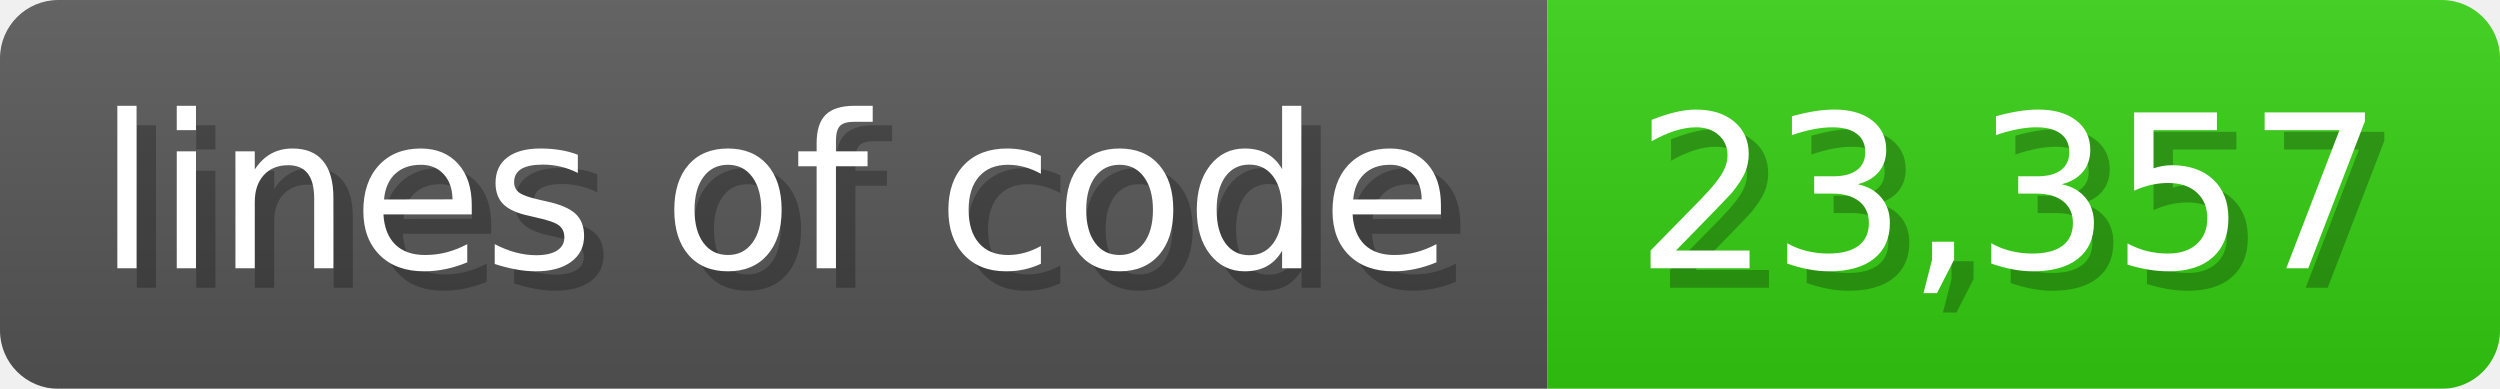
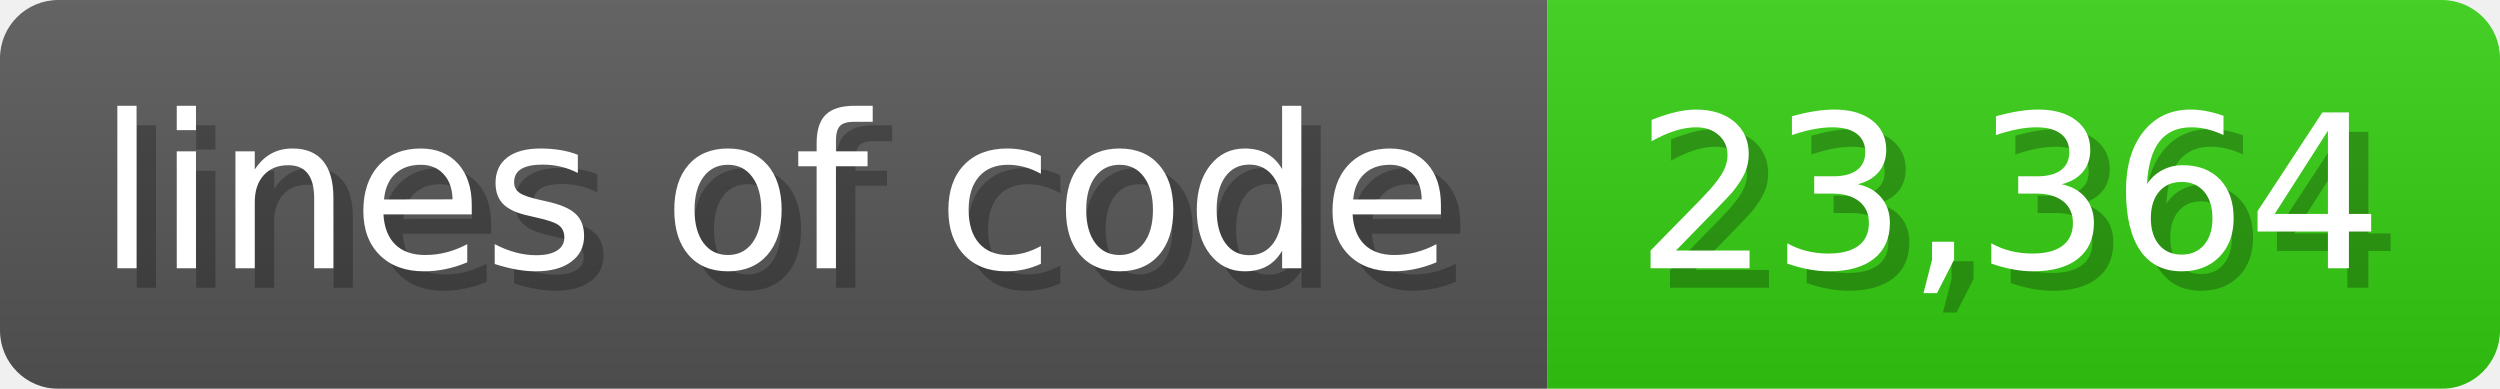
<svg xmlns="http://www.w3.org/2000/svg" width="128.6" height="20" viewBox="0 0 1286 200">
  <linearGradient id="a" x2="0" y2="100%">
    <stop offset="0" stop-opacity=".1" stop-color="#EEE" />
    <stop offset="1" stop-opacity=".1" />
  </linearGradient>
  <mask id="m">
    <rect width="1286" height="200" rx="30" fill="#FFF" />
  </mask>
  <g mask="url(#m)">
    <rect width="796" height="200" fill="#555" />
    <rect width="490" height="200" fill="#3C1" x="796" />
    <rect width="1286" height="200" fill="url(#a)" />
  </g>
  <g fill="#fff" text-anchor="start" font-family="Verdana,DejaVu Sans,sans-serif" font-size="110">
    <text x="60" y="148" textLength="696" fill="#000" opacity="0.25">lines of code</text>
    <text x="50" y="138" textLength="696">lines of code</text>
-     <text x="851" y="148" textLength="390" fill="#000" opacity="0.25">23,357</text>
-     <text x="841" y="138" textLength="390">23,357</text>
+     <text x="851" y="148" textLength="390" fill="#000" opacity="0.25">23,364</text>
+     <text x="841" y="138" textLength="390">23,364</text>
  </g>
</svg>
